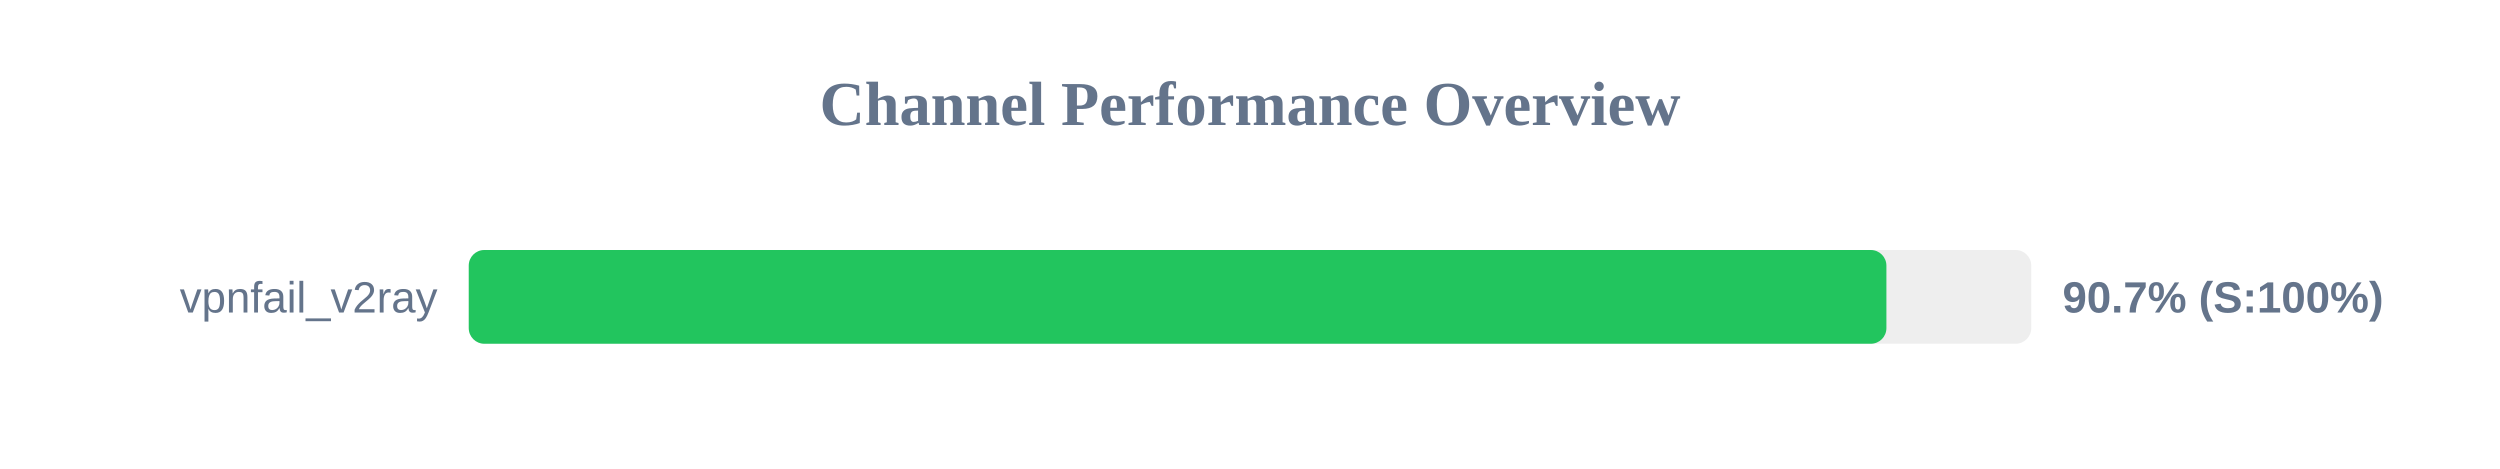
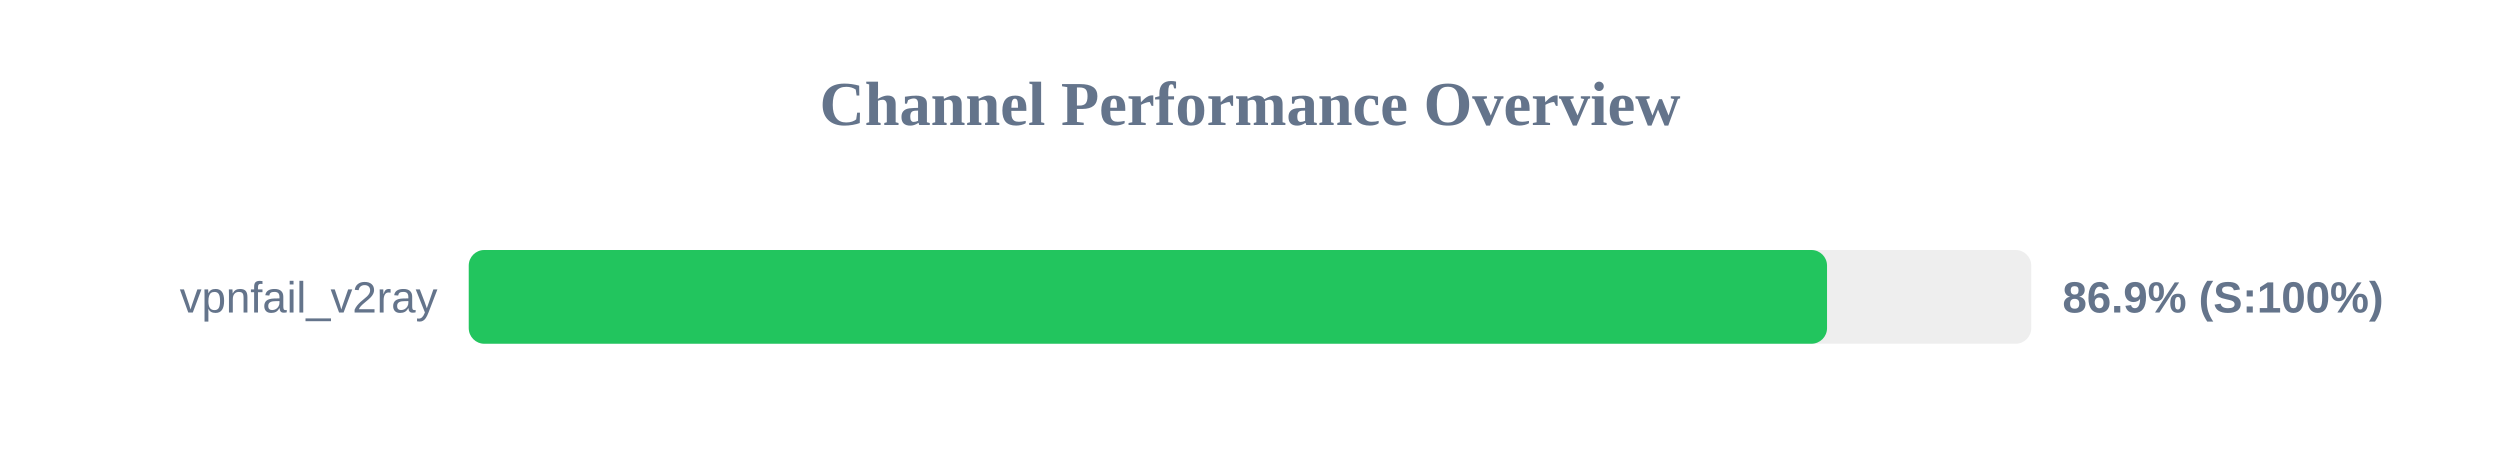
<svg xmlns="http://www.w3.org/2000/svg" width="800" height="150" version="1.1">
  <style>
        .row { font: 14px Arial; fill: #64748b; }
        .score { font: bold 14px Arial; fill: #64748b; }
    </style>
  <text x="400" y="40" text-anchor="middle" font-size="20px" font-weight="bold" fill="#64748b">Channel Performance Overview</text>
  <rect x="150" y="80" width="500" height="30" fill="#eee" rx="5" />
-   <rect x="150" y="80" width="453.65" height="30" fill="#22c55e" rx="5" />
+   <rect x="150" y="80" width="434.65" height="30" fill="#22c55e" rx="5" />
  <text x="140" y="100" text-anchor="end" class="row">vpnfail_v2ray</text>
-   <text x="660" y="100" text-anchor="start" class="score">90.7% (S:100%)</text>
+   <text x="660" y="100" text-anchor="start" class="score">86.9% (S:100%)</text>
</svg>
